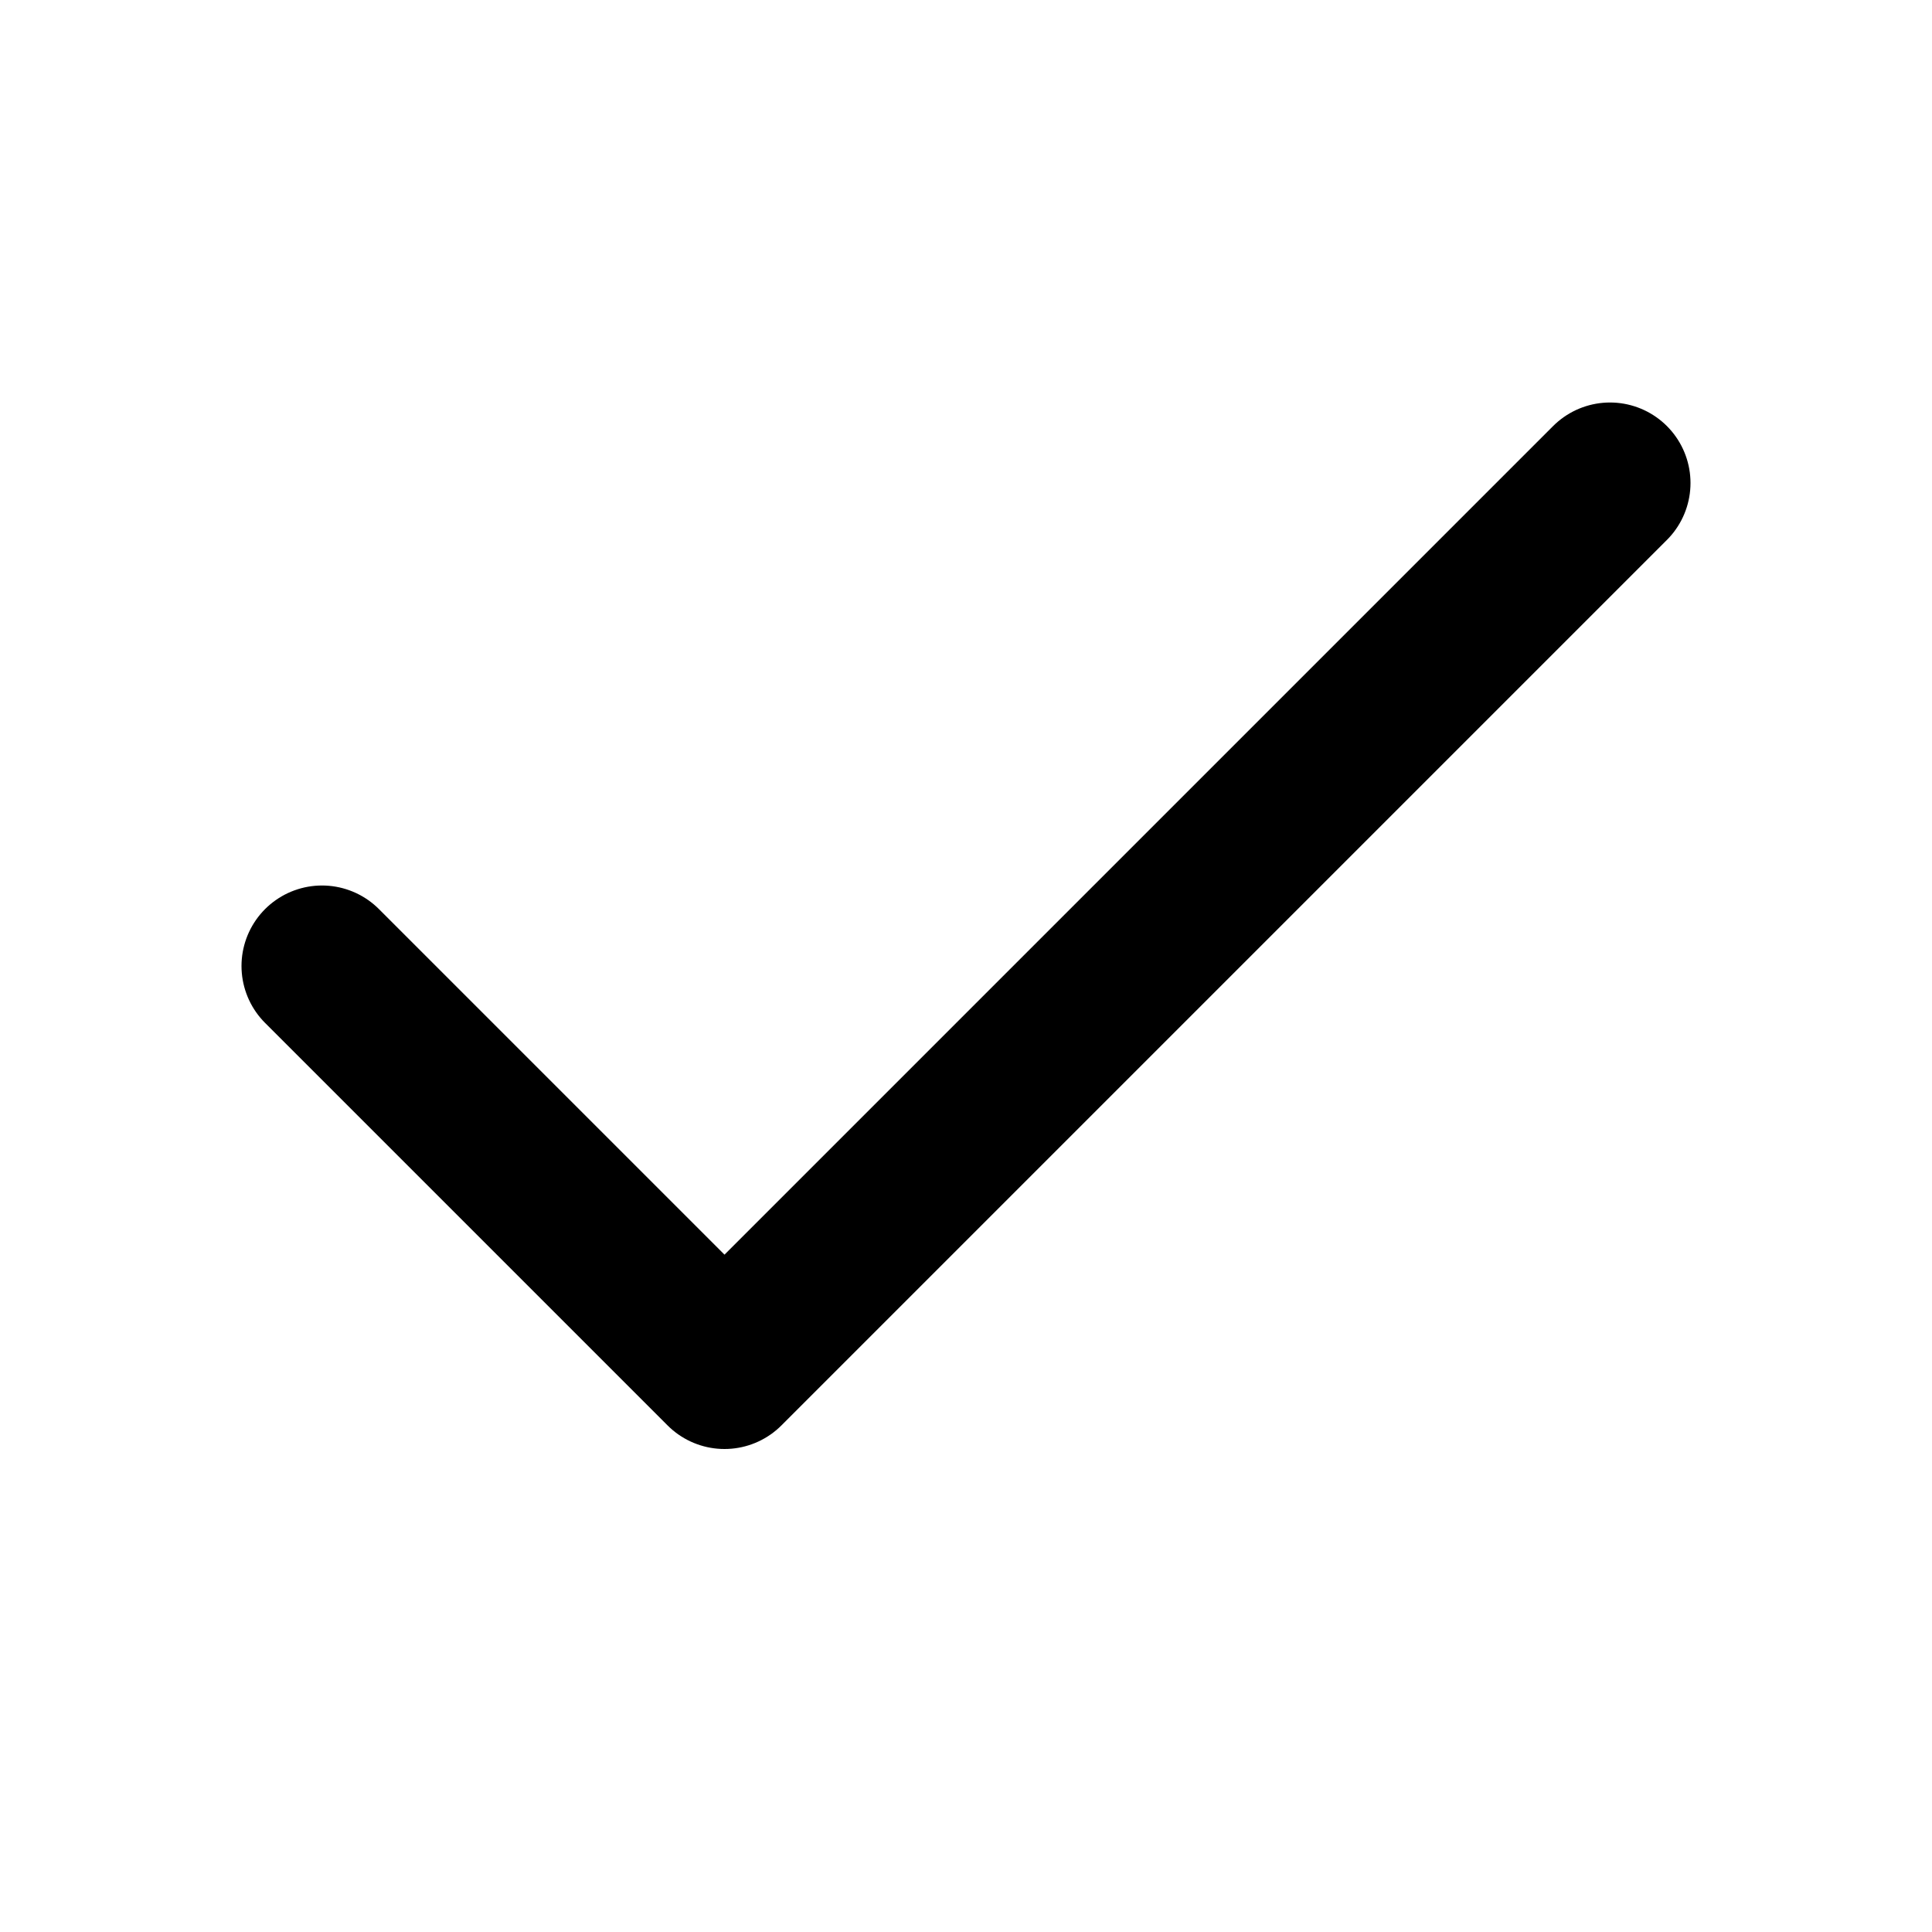
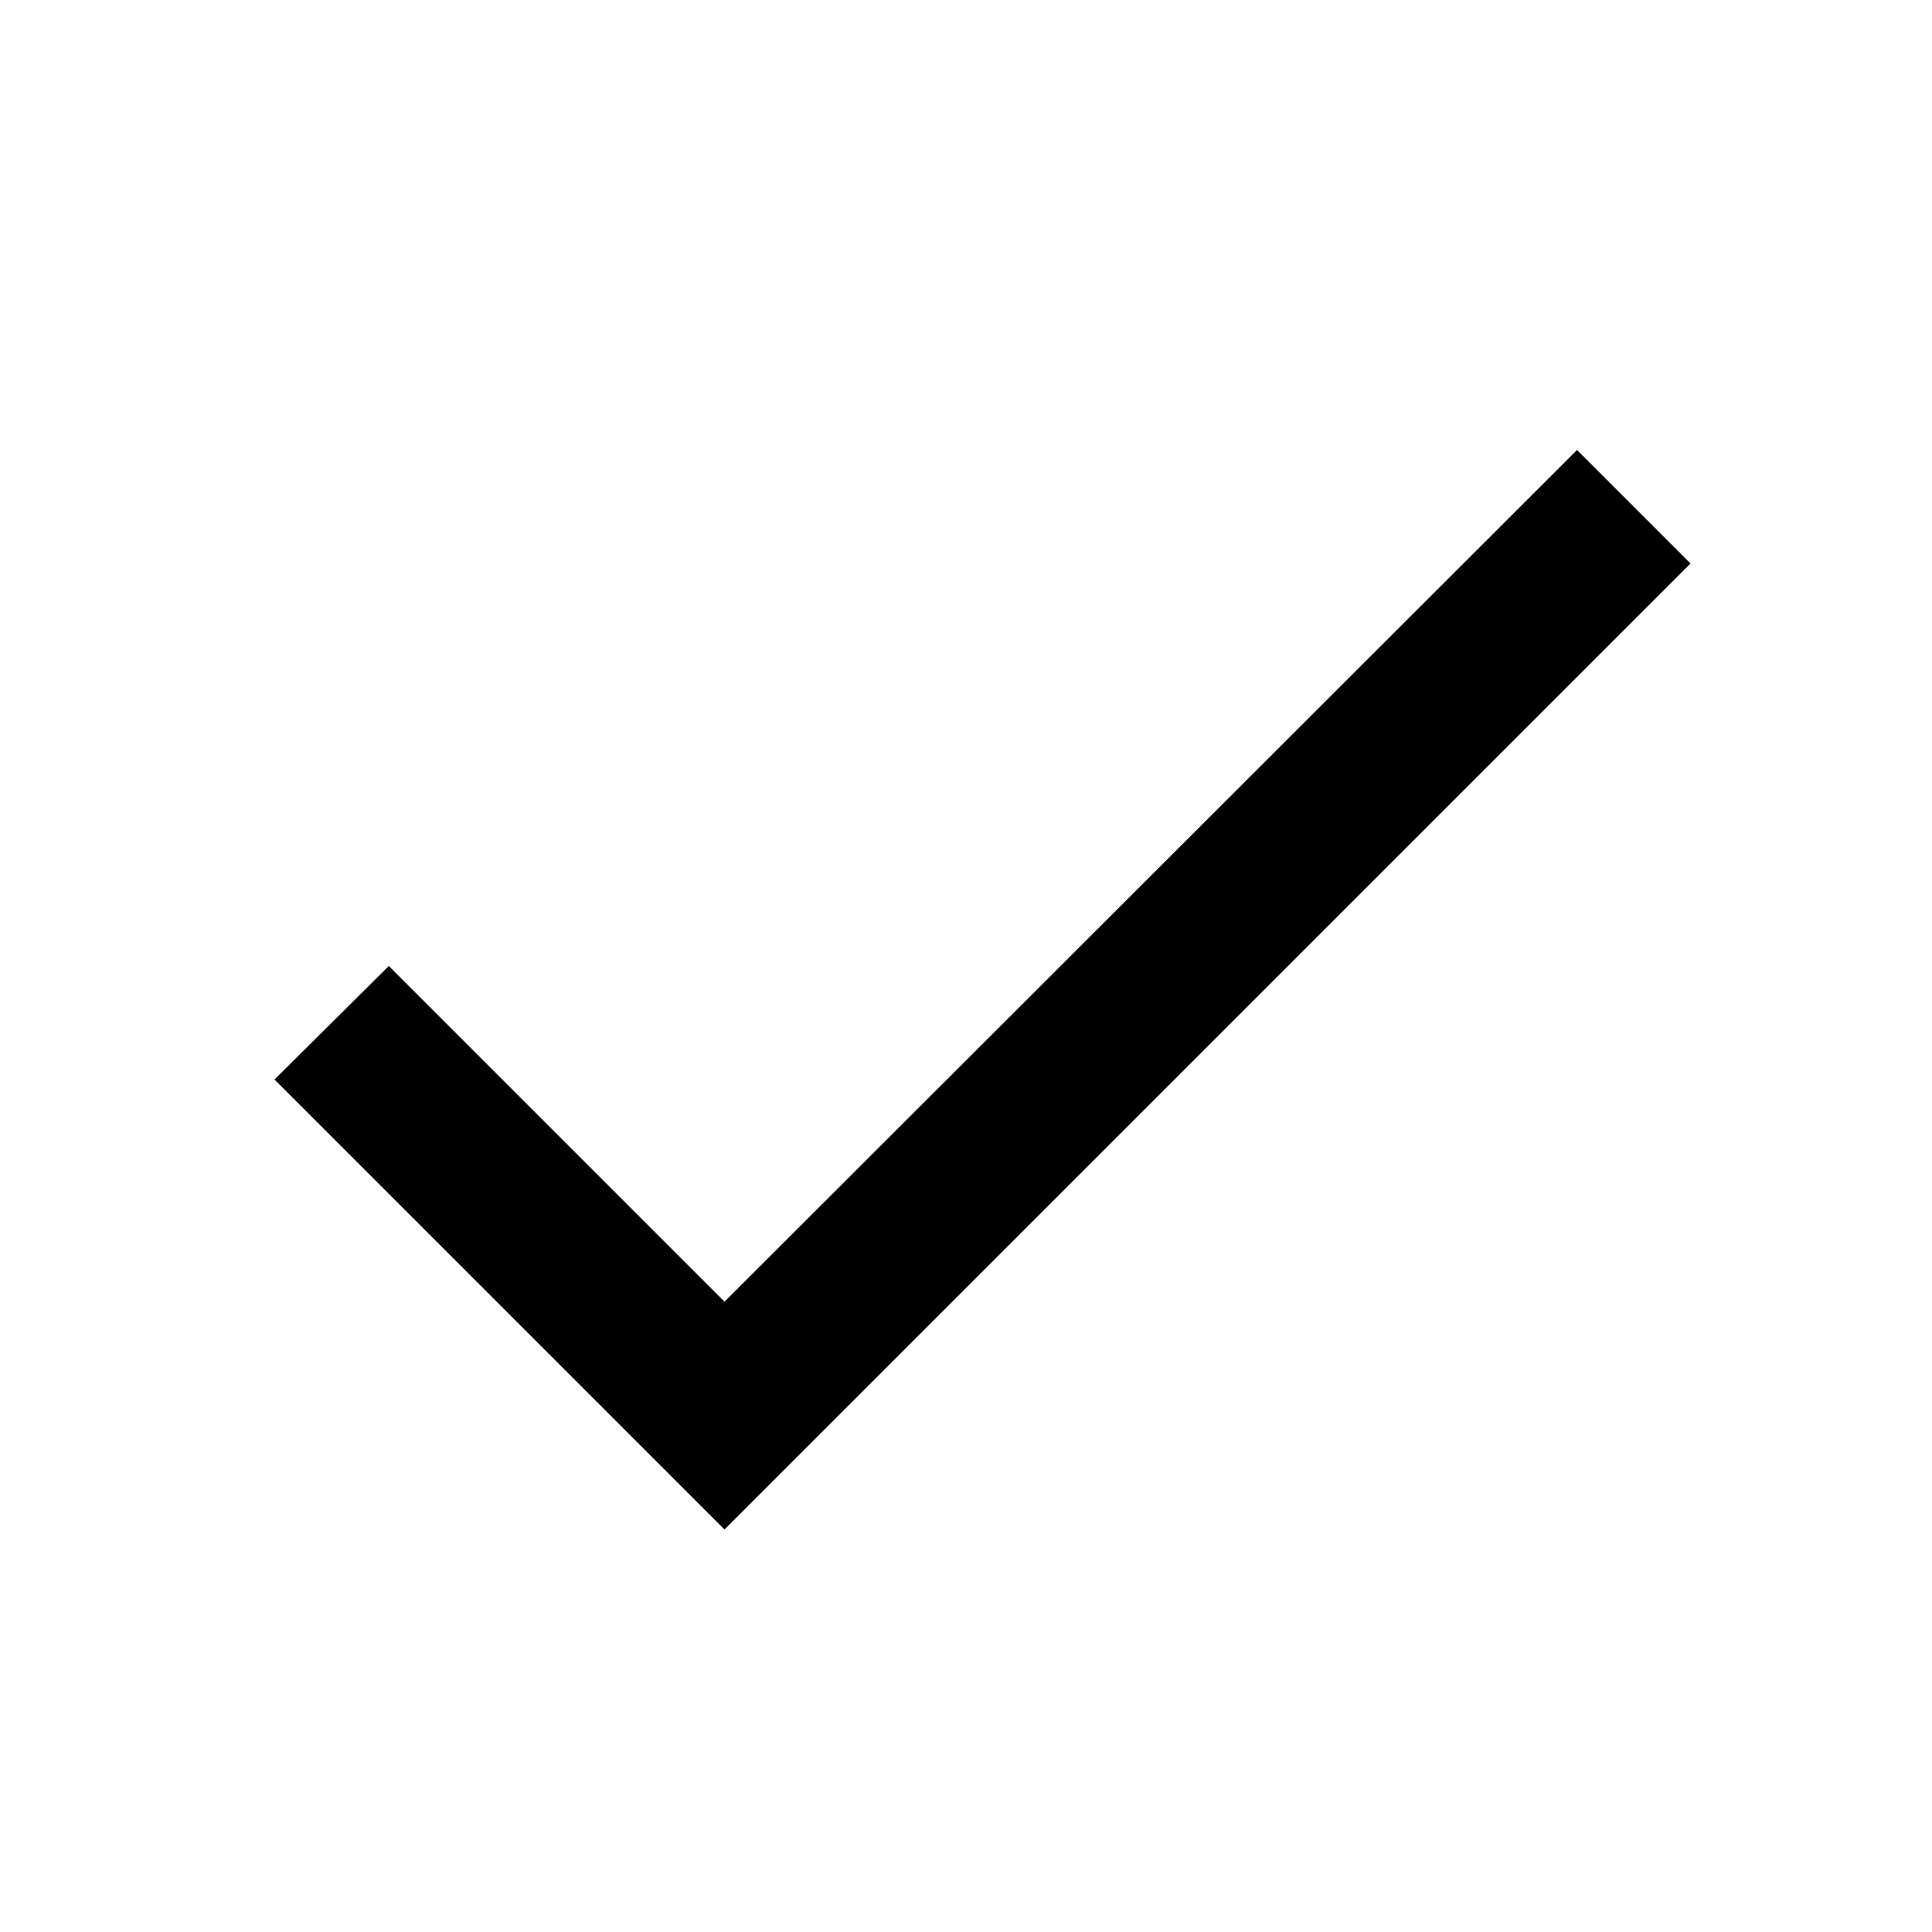
- <svg xmlns="http://www.w3.org/2000/svg" class="lucide lucide-check" width="24" height="24" viewBox="0 0 24 24" fill="none" stroke="currentColor" stroke-width="2" stroke-linecap="round" stroke-linejoin="round">
-   <path d="M20 6 9 17l-5-5" />
+ <svg xmlns="http://www.w3.org/2000/svg" width="24" height="24" viewBox="0 0 24 24" fill="currentColor">
+   <path d="M9 16.17 4.83 12l-1.42 1.41L9 19 21 7l-1.41-1.41z" />
</svg>
